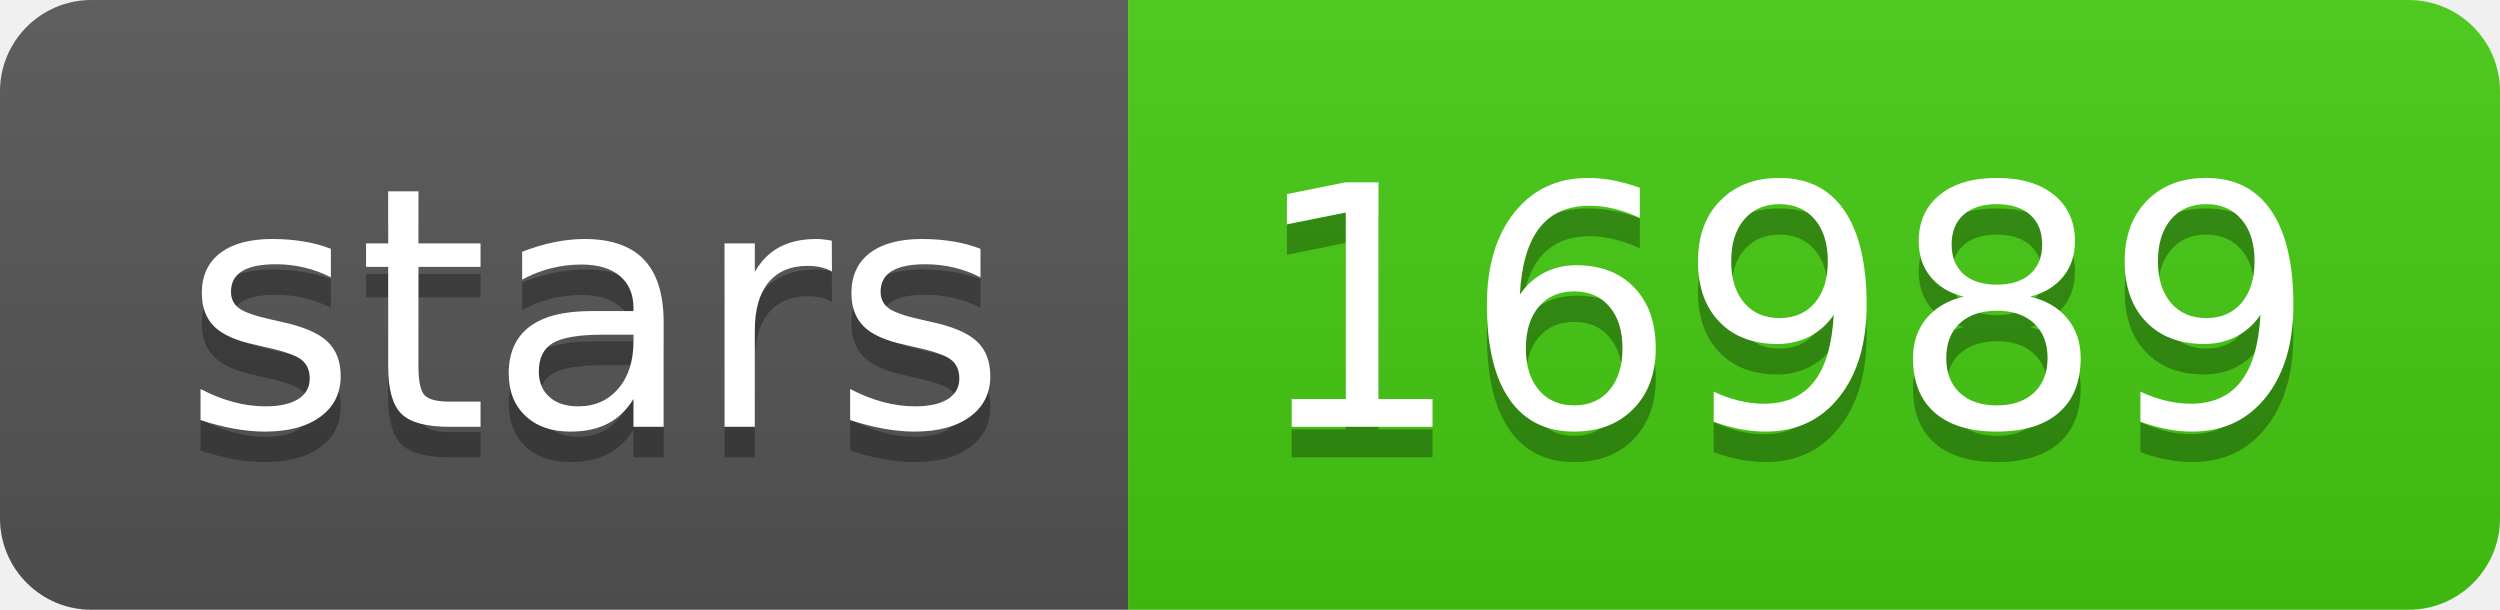
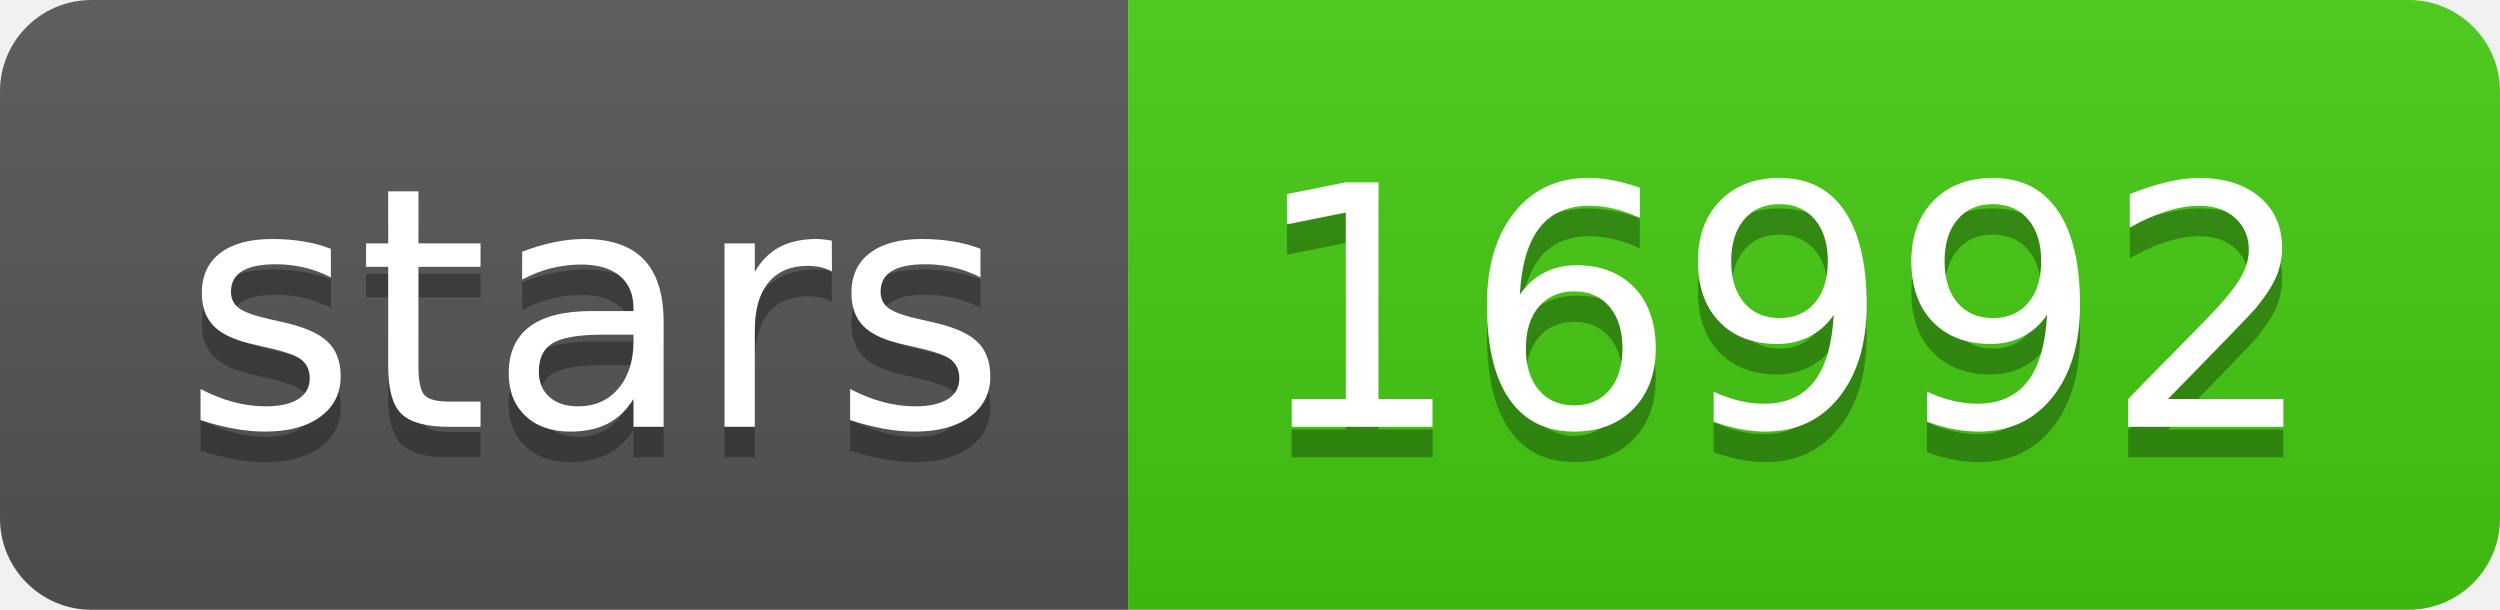
- <svg xmlns="http://www.w3.org/2000/svg" width="82" height="20" role="img" aria-label="stars: 16989">
+ <svg xmlns="http://www.w3.org/2000/svg" width="82" height="20" role="img" aria-label="stars: 16992">
  <linearGradient id="s" x2="0" y2="100%">
    <stop offset="0" stop-color="#bbb" stop-opacity=".1" />
    <stop offset="1" stop-opacity=".1" />
  </linearGradient>
  <clipPath id="r">
    <rect width="82" height="20" rx="3" fill="#fff" />
  </clipPath>
  <g clip-path="url(#r)">
    <rect width="37" height="20" fill="#555" />
    <rect x="37" width="45" height="20" fill="#4c1" />
    <rect width="82" height="20" fill="url(#s)" />
  </g>
  <g fill="#fff" text-anchor="middle" font-family="Verdana,Geneva,DejaVu Sans,sans-serif" text-rendering="geometricPrecision" font-size="110">
    <text aria-hidden="true" x="195" y="150" fill="#010101" fill-opacity=".3" transform="scale(.1)" textLength="270">stars</text>
    <text x="195" y="140" transform="scale(.1)" fill="#fff" textLength="270">stars</text>
-     <text aria-hidden="true" x="585" y="150" fill="#010101" fill-opacity=".3" transform="scale(.1)" textLength="350">16989</text>
-     <text x="585" y="140" transform="scale(.1)" fill="#fff" textLength="350">16989</text>
+     <text aria-hidden="true" x="585" y="150" fill="#010101" fill-opacity=".3" transform="scale(.1)" textLength="350">16992</text>
+     <text x="585" y="140" transform="scale(.1)" fill="#fff" textLength="350">16992</text>
  </g>
</svg>
